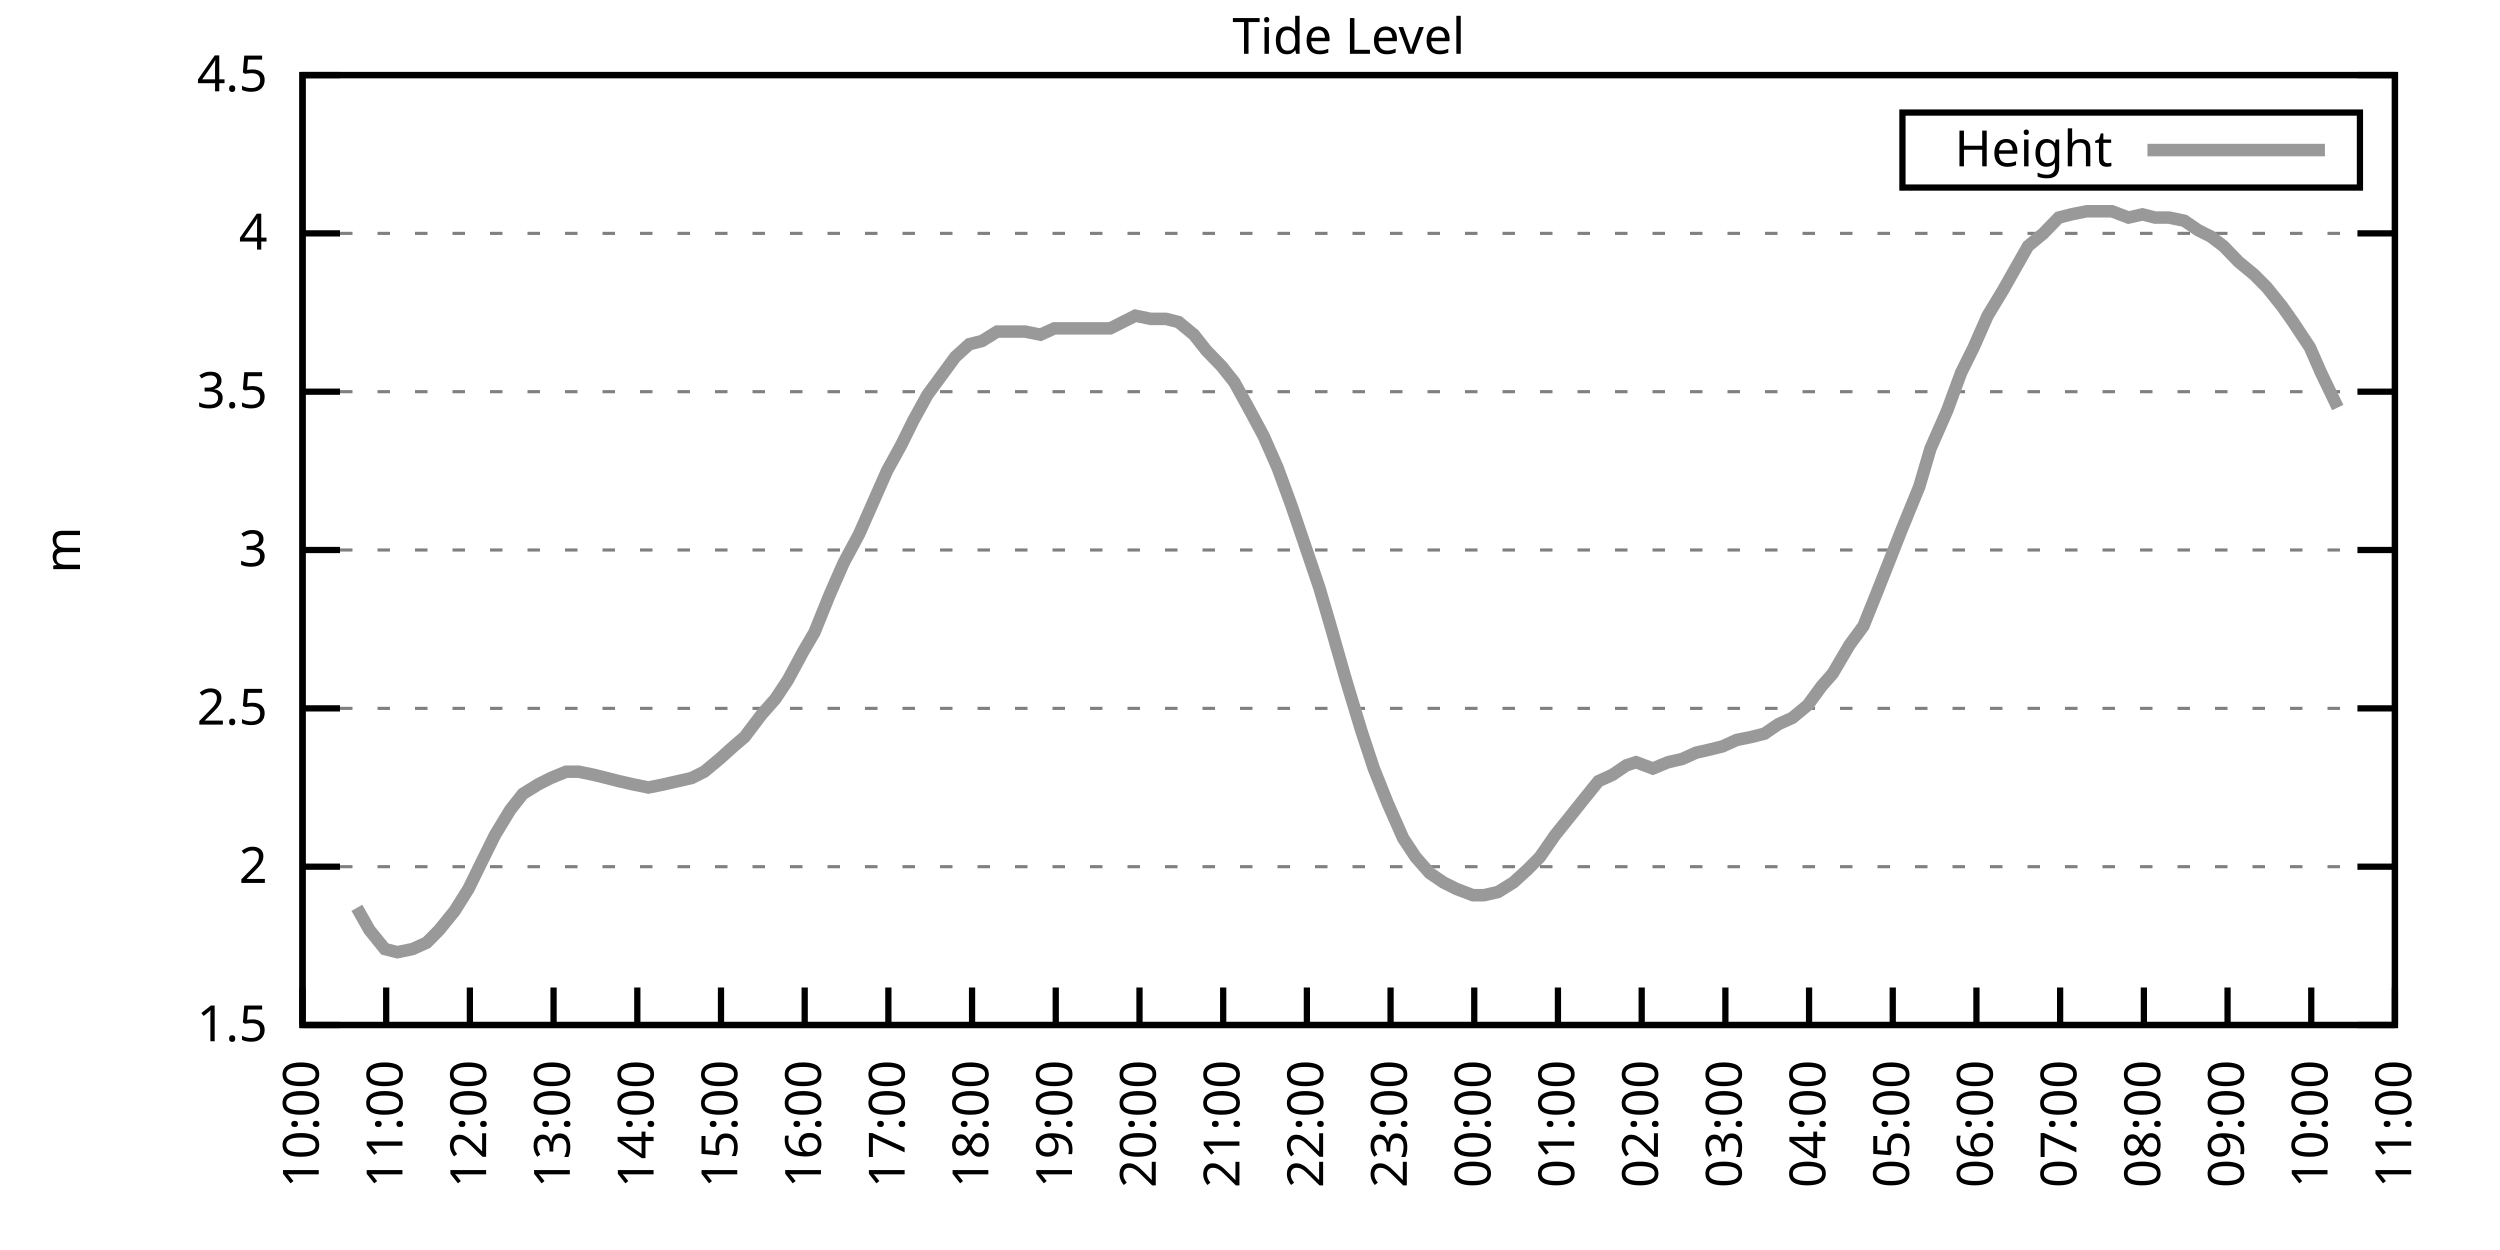
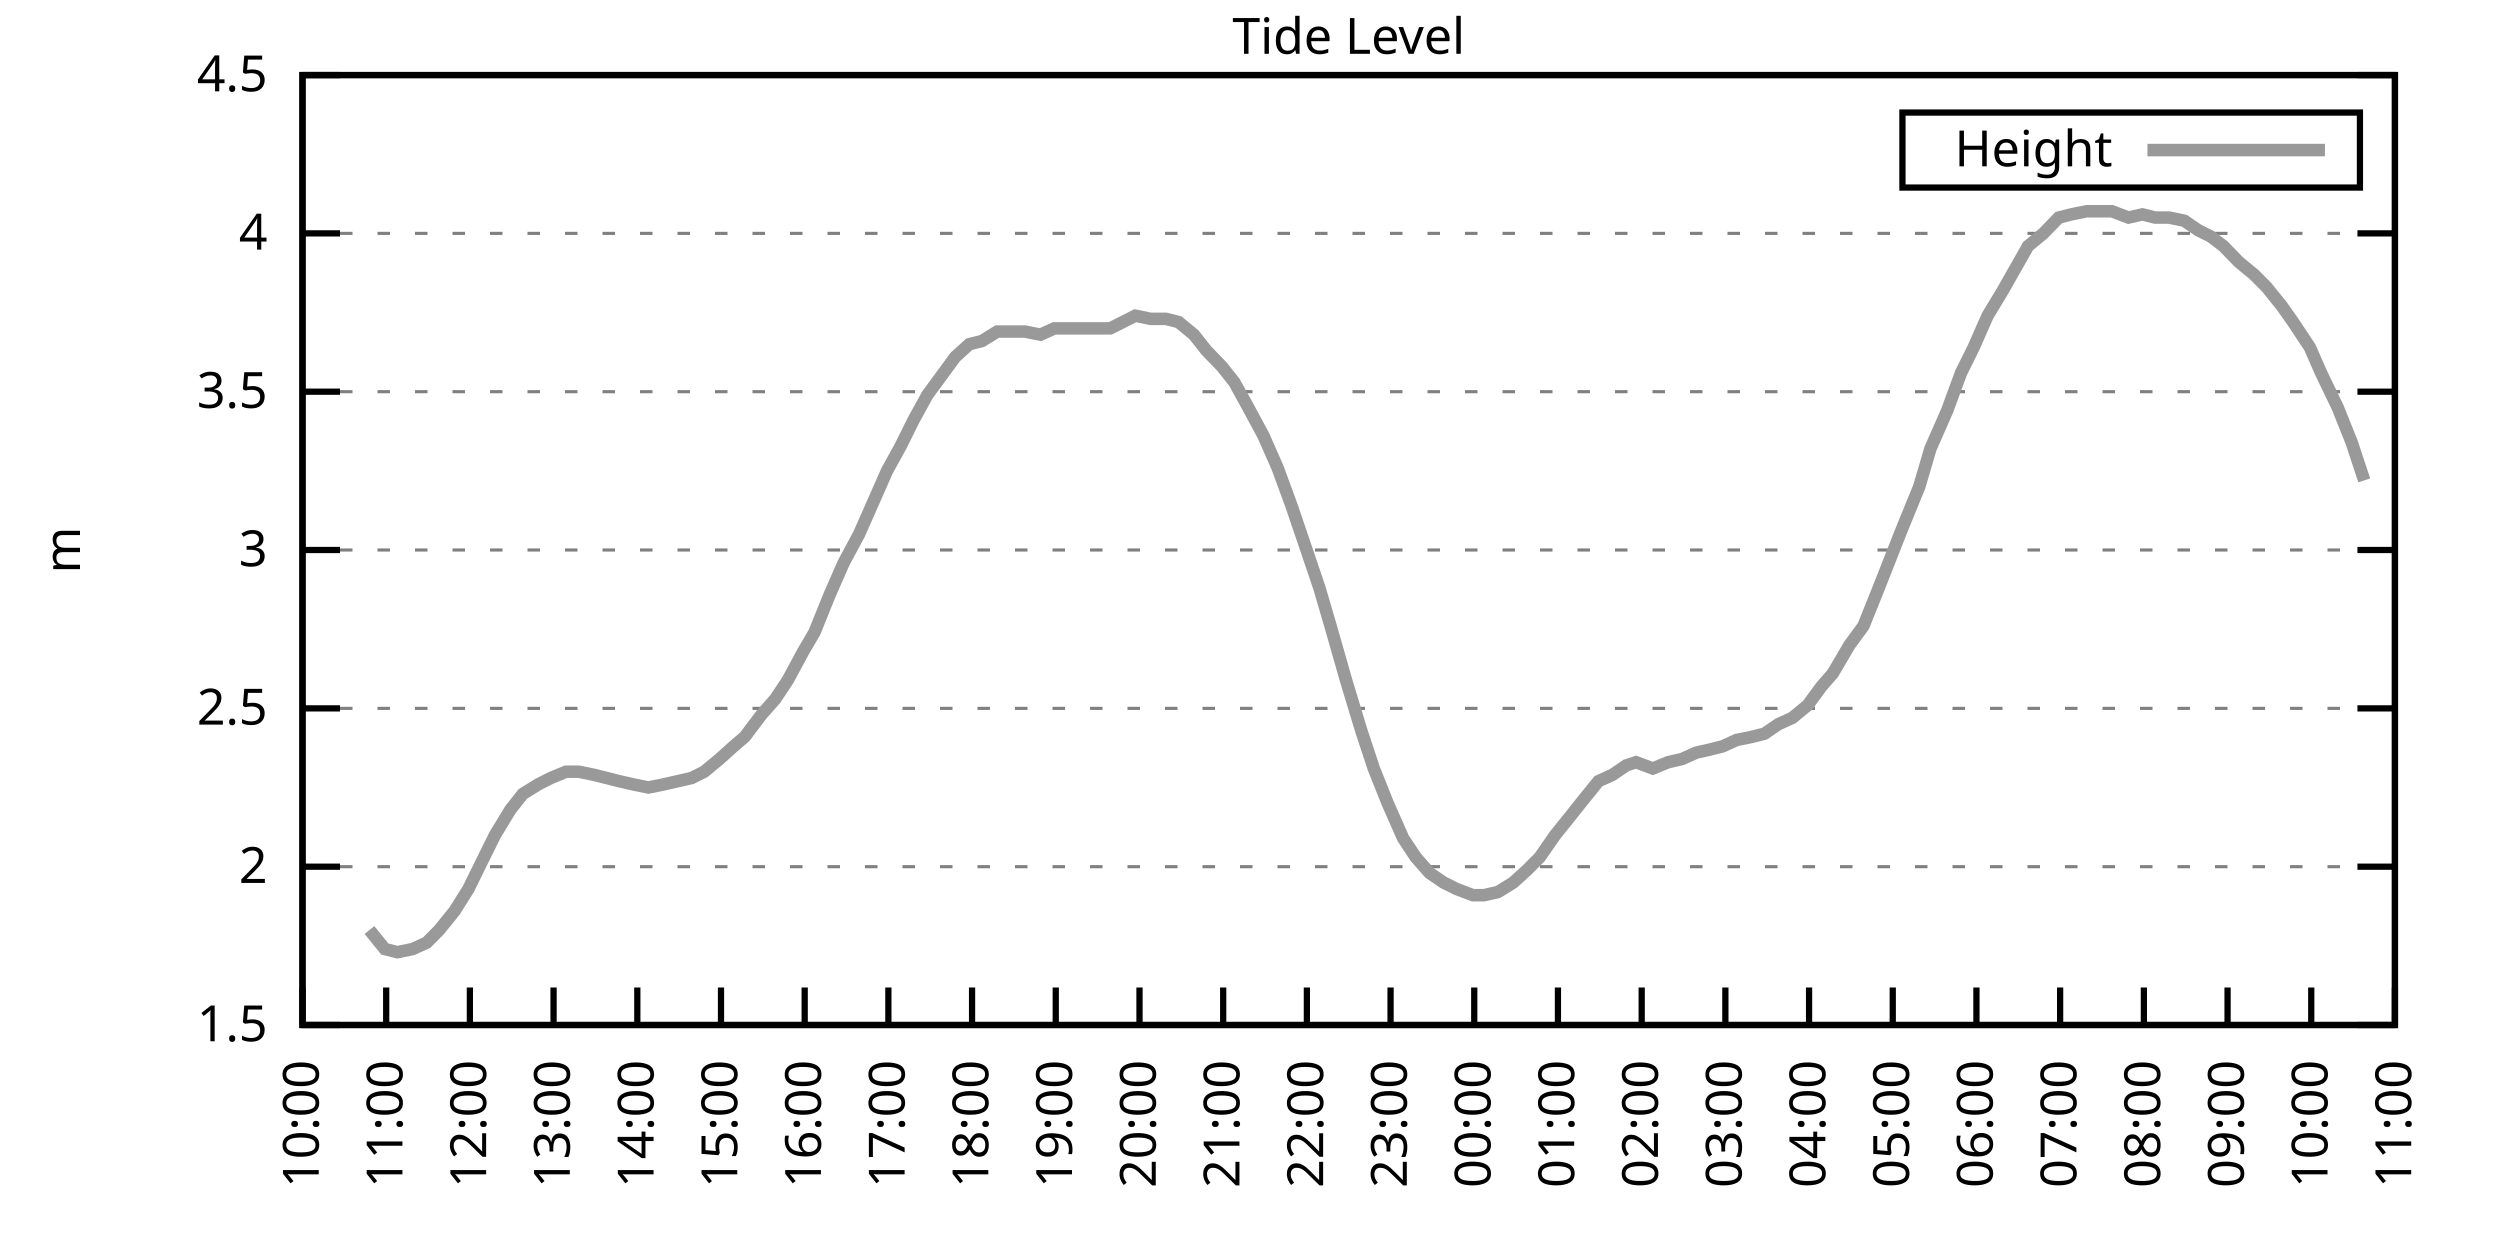
<svg xmlns="http://www.w3.org/2000/svg" xmlns:xlink="http://www.w3.org/1999/xlink" width="400" height="200" viewBox="0 0 400 200">
  <g id="gnuplot_canvas">
    <rect x="0" y="0" width="400" height="200" fill="none" />
    <defs>
      <circle id="gpDot" r="0.5" stroke-width="0.5" stroke="currentColor" />
      <path id="gpPt0" stroke-width="0.333" stroke="currentColor" d="M-1,0 h2 M0,-1 v2" />
      <path id="gpPt1" stroke-width="0.333" stroke="currentColor" d="M-1,-1 L1,1 M1,-1 L-1,1" />
      <path id="gpPt2" stroke-width="0.333" stroke="currentColor" d="M-1,0 L1,0 M0,-1 L0,1 M-1,-1 L1,1 M-1,1 L1,-1" />
      <rect id="gpPt3" stroke-width="0.333" stroke="currentColor" x="-1" y="-1" width="2" height="2" />
      <rect id="gpPt4" stroke-width="0.333" stroke="currentColor" fill="currentColor" x="-1" y="-1" width="2" height="2" />
      <circle id="gpPt5" stroke-width="0.333" stroke="currentColor" cx="0" cy="0" r="1" />
      <use xlink:href="#gpPt5" id="gpPt6" fill="currentColor" stroke="none" />
      <path id="gpPt7" stroke-width="0.333" stroke="currentColor" d="M0,-1.33 L-1.33,0.67 L1.33,0.67 z" />
      <use xlink:href="#gpPt7" id="gpPt8" fill="currentColor" stroke="none" />
      <use xlink:href="#gpPt7" id="gpPt9" stroke="currentColor" transform="rotate(180)" />
      <use xlink:href="#gpPt9" id="gpPt10" fill="currentColor" stroke="none" />
      <use xlink:href="#gpPt3" id="gpPt11" stroke="currentColor" transform="rotate(45)" />
      <use xlink:href="#gpPt11" id="gpPt12" fill="currentColor" stroke="none" />
      <path id="gpPt13" stroke-width="0.333" stroke="currentColor" d="M0,1.330 L1.265,0.411 L0.782,-1.067 L-0.782,-1.076 L-1.265,0.411 z" />
      <use xlink:href="#gpPt13" id="gpPt14" fill="currentColor" stroke="none" />
      <filter id="textbox" filterUnits="objectBoundingBox" x="0" y="0" height="1" width="1">
        <feFlood flood-color="white" flood-opacity="1" result="bgnd" />
        <feComposite in="SourceGraphic" in2="bgnd" operator="atop" />
      </filter>
      <filter id="greybox" filterUnits="objectBoundingBox" x="0" y="0" height="1" width="1">
        <feFlood flood-color="lightgrey" flood-opacity="1" result="grey" />
        <feComposite in="SourceGraphic" in2="grey" operator="atop" />
      </filter>
    </defs>
    <g fill="none" color="white" stroke="currentColor" stroke-width="1.00" stroke-linecap="butt" stroke-linejoin="miter">
</g>
    <g fill="none" color="black" stroke="currentColor" stroke-width="1.00" stroke-linecap="butt" stroke-linejoin="miter">
      <g stroke="none" shape-rendering="crispEdges">
        <polygon fill="rgb(255, 255, 255)" points="48.40,164.00 383.18,164.00 383.18,12.02 48.40,12.02 " />
      </g>
    </g>
    <g fill="none" color="black" stroke="currentColor" stroke-width="1.00" stroke-linecap="butt" stroke-linejoin="miter">
</g>
    <g fill="none" color="black" stroke="black" stroke-width="0.50" stroke-linecap="butt" stroke-linejoin="miter">
</g>
    <g fill="none" color="gray" stroke="currentColor" stroke-width="0.50" stroke-linecap="butt" stroke-linejoin="miter">
      <path stroke="gray" stroke-dasharray="2,4" class="gridline" d="M48.40,164.00 L383.19,164.00  " />
    </g>
    <g fill="none" color="gray" stroke="gray" stroke-width="1.00" stroke-linecap="butt" stroke-linejoin="miter">
</g>
    <g fill="none" color="black" stroke="currentColor" stroke-width="1.00" stroke-linecap="butt" stroke-linejoin="miter">
      <path stroke="black" d="M48.40,164.00 L54.40,164.00 M383.19,164.00 L377.19,164.00  " />
      <g transform="translate(42.80,166.60)" stroke="none" fill="black" font-family="Sans" font-size="8.00" text-anchor="end">
        <text>
          <tspan font-family="Sans"> 1.5</tspan>
        </text>
      </g>
    </g>
    <g fill="none" color="black" stroke="currentColor" stroke-width="1.00" stroke-linecap="butt" stroke-linejoin="miter">
</g>
    <g fill="none" color="black" stroke="black" stroke-width="0.50" stroke-linecap="butt" stroke-linejoin="miter">
</g>
    <g fill="none" color="gray" stroke="currentColor" stroke-width="0.50" stroke-linecap="butt" stroke-linejoin="miter">
      <path stroke="gray" stroke-dasharray="2,4" class="gridline" d="M48.40,138.67 L383.19,138.67  " />
    </g>
    <g fill="none" color="gray" stroke="gray" stroke-width="1.00" stroke-linecap="butt" stroke-linejoin="miter">
</g>
    <g fill="none" color="black" stroke="currentColor" stroke-width="1.00" stroke-linecap="butt" stroke-linejoin="miter">
      <path stroke="black" d="M48.40,138.67 L54.40,138.67 M383.19,138.67 L377.19,138.67  " />
      <g transform="translate(42.80,141.27)" stroke="none" fill="black" font-family="Sans" font-size="8.00" text-anchor="end">
        <text>
          <tspan font-family="Sans"> 2</tspan>
        </text>
      </g>
    </g>
    <g fill="none" color="black" stroke="currentColor" stroke-width="1.00" stroke-linecap="butt" stroke-linejoin="miter">
</g>
    <g fill="none" color="black" stroke="black" stroke-width="0.50" stroke-linecap="butt" stroke-linejoin="miter">
</g>
    <g fill="none" color="gray" stroke="currentColor" stroke-width="0.50" stroke-linecap="butt" stroke-linejoin="miter">
      <path stroke="gray" stroke-dasharray="2,4" class="gridline" d="M48.40,113.34 L383.19,113.34  " />
    </g>
    <g fill="none" color="gray" stroke="gray" stroke-width="1.00" stroke-linecap="butt" stroke-linejoin="miter">
</g>
    <g fill="none" color="black" stroke="currentColor" stroke-width="1.00" stroke-linecap="butt" stroke-linejoin="miter">
      <path stroke="black" d="M48.40,113.34 L54.40,113.34 M383.19,113.34 L377.19,113.34  " />
      <g transform="translate(42.80,115.94)" stroke="none" fill="black" font-family="Sans" font-size="8.00" text-anchor="end">
        <text>
          <tspan font-family="Sans"> 2.5</tspan>
        </text>
      </g>
    </g>
    <g fill="none" color="black" stroke="currentColor" stroke-width="1.00" stroke-linecap="butt" stroke-linejoin="miter">
</g>
    <g fill="none" color="black" stroke="black" stroke-width="0.50" stroke-linecap="butt" stroke-linejoin="miter">
</g>
    <g fill="none" color="gray" stroke="currentColor" stroke-width="0.50" stroke-linecap="butt" stroke-linejoin="miter">
      <path stroke="gray" stroke-dasharray="2,4" class="gridline" d="M48.40,88.00 L383.19,88.00  " />
    </g>
    <g fill="none" color="gray" stroke="gray" stroke-width="1.00" stroke-linecap="butt" stroke-linejoin="miter">
</g>
    <g fill="none" color="black" stroke="currentColor" stroke-width="1.00" stroke-linecap="butt" stroke-linejoin="miter">
      <path stroke="black" d="M48.40,88.00 L54.40,88.00 M383.19,88.00 L377.19,88.00  " />
      <g transform="translate(42.80,90.60)" stroke="none" fill="black" font-family="Sans" font-size="8.00" text-anchor="end">
        <text>
          <tspan font-family="Sans"> 3</tspan>
        </text>
      </g>
    </g>
    <g fill="none" color="black" stroke="currentColor" stroke-width="1.00" stroke-linecap="butt" stroke-linejoin="miter">
</g>
    <g fill="none" color="black" stroke="black" stroke-width="0.50" stroke-linecap="butt" stroke-linejoin="miter">
</g>
    <g fill="none" color="gray" stroke="currentColor" stroke-width="0.50" stroke-linecap="butt" stroke-linejoin="miter">
      <path stroke="gray" stroke-dasharray="2,4" class="gridline" d="M48.40,62.67 L383.19,62.67  " />
    </g>
    <g fill="none" color="gray" stroke="gray" stroke-width="1.00" stroke-linecap="butt" stroke-linejoin="miter">
</g>
    <g fill="none" color="black" stroke="currentColor" stroke-width="1.00" stroke-linecap="butt" stroke-linejoin="miter">
      <path stroke="black" d="M48.40,62.67 L54.40,62.67 M383.19,62.67 L377.19,62.67  " />
      <g transform="translate(42.80,65.27)" stroke="none" fill="black" font-family="Sans" font-size="8.00" text-anchor="end">
        <text>
          <tspan font-family="Sans"> 3.5</tspan>
        </text>
      </g>
    </g>
    <g fill="none" color="black" stroke="currentColor" stroke-width="1.00" stroke-linecap="butt" stroke-linejoin="miter">
</g>
    <g fill="none" color="black" stroke="black" stroke-width="0.50" stroke-linecap="butt" stroke-linejoin="miter">
</g>
    <g fill="none" color="gray" stroke="currentColor" stroke-width="0.50" stroke-linecap="butt" stroke-linejoin="miter">
      <path stroke="gray" stroke-dasharray="2,4" class="gridline" d="M48.40,37.34 L383.19,37.34  " />
    </g>
    <g fill="none" color="gray" stroke="gray" stroke-width="1.00" stroke-linecap="butt" stroke-linejoin="miter">
</g>
    <g fill="none" color="black" stroke="currentColor" stroke-width="1.00" stroke-linecap="butt" stroke-linejoin="miter">
      <path stroke="black" d="M48.40,37.34 L54.40,37.34 M383.19,37.34 L377.19,37.34  " />
      <g transform="translate(42.80,39.94)" stroke="none" fill="black" font-family="Sans" font-size="8.00" text-anchor="end">
        <text>
          <tspan font-family="Sans"> 4</tspan>
        </text>
      </g>
    </g>
    <g fill="none" color="black" stroke="currentColor" stroke-width="1.00" stroke-linecap="butt" stroke-linejoin="miter">
</g>
    <g fill="none" color="black" stroke="black" stroke-width="0.50" stroke-linecap="butt" stroke-linejoin="miter">
</g>
    <g fill="none" color="gray" stroke="currentColor" stroke-width="0.50" stroke-linecap="butt" stroke-linejoin="miter">
      <path stroke="gray" stroke-dasharray="2,4" class="gridline" d="M48.40,12.01 L383.19,12.01  " />
    </g>
    <g fill="none" color="gray" stroke="gray" stroke-width="1.00" stroke-linecap="butt" stroke-linejoin="miter">
</g>
    <g fill="none" color="black" stroke="currentColor" stroke-width="1.00" stroke-linecap="butt" stroke-linejoin="miter">
      <path stroke="black" d="M48.40,12.01 L54.40,12.01 M383.19,12.01 L377.19,12.01  " />
      <g transform="translate(42.80,14.61)" stroke="none" fill="black" font-family="Sans" font-size="8.00" text-anchor="end">
        <text>
          <tspan font-family="Sans"> 4.5</tspan>
        </text>
      </g>
    </g>
    <g fill="none" color="black" stroke="currentColor" stroke-width="1.00" stroke-linecap="butt" stroke-linejoin="miter">
      <path stroke="black" d="M48.40,164.00 L48.40,158.00  " />
      <g transform="translate(51.00,169.60) rotate(270.00)" stroke="none" fill="black" font-family="Sans" font-size="8.00" text-anchor="end">
        <text>
          <tspan font-family="Sans">10:00</tspan>
        </text>
      </g>
    </g>
    <g fill="none" color="black" stroke="currentColor" stroke-width="1.00" stroke-linecap="butt" stroke-linejoin="miter">
      <path stroke="black" d="M61.79,164.00 L61.79,158.00  " />
      <g transform="translate(64.39,169.60) rotate(270.00)" stroke="none" fill="black" font-family="Sans" font-size="8.00" text-anchor="end">
        <text>
          <tspan font-family="Sans">11:00</tspan>
        </text>
      </g>
    </g>
    <g fill="none" color="black" stroke="currentColor" stroke-width="1.00" stroke-linecap="butt" stroke-linejoin="miter">
      <path stroke="black" d="M75.18,164.00 L75.18,158.00  " />
      <g transform="translate(77.78,169.60) rotate(270.00)" stroke="none" fill="black" font-family="Sans" font-size="8.00" text-anchor="end">
        <text>
          <tspan font-family="Sans">12:00</tspan>
        </text>
      </g>
    </g>
    <g fill="none" color="black" stroke="currentColor" stroke-width="1.00" stroke-linecap="butt" stroke-linejoin="miter">
      <path stroke="black" d="M88.57,164.00 L88.57,158.00  " />
      <g transform="translate(91.17,169.60) rotate(270.00)" stroke="none" fill="black" font-family="Sans" font-size="8.00" text-anchor="end">
        <text>
          <tspan font-family="Sans">13:00</tspan>
        </text>
      </g>
    </g>
    <g fill="none" color="black" stroke="currentColor" stroke-width="1.00" stroke-linecap="butt" stroke-linejoin="miter">
      <path stroke="black" d="M101.97,164.00 L101.97,158.00  " />
      <g transform="translate(104.57,169.60) rotate(270.00)" stroke="none" fill="black" font-family="Sans" font-size="8.00" text-anchor="end">
        <text>
          <tspan font-family="Sans">14:00</tspan>
        </text>
      </g>
    </g>
    <g fill="none" color="black" stroke="currentColor" stroke-width="1.00" stroke-linecap="butt" stroke-linejoin="miter">
      <path stroke="black" d="M115.36,164.00 L115.36,158.00  " />
      <g transform="translate(117.96,169.60) rotate(270.00)" stroke="none" fill="black" font-family="Sans" font-size="8.00" text-anchor="end">
        <text>
          <tspan font-family="Sans">15:00</tspan>
        </text>
      </g>
    </g>
    <g fill="none" color="black" stroke="currentColor" stroke-width="1.00" stroke-linecap="butt" stroke-linejoin="miter">
      <path stroke="black" d="M128.75,164.00 L128.75,158.00  " />
      <g transform="translate(131.35,169.60) rotate(270.00)" stroke="none" fill="black" font-family="Sans" font-size="8.00" text-anchor="end">
        <text>
          <tspan font-family="Sans">16:00</tspan>
        </text>
      </g>
    </g>
    <g fill="none" color="black" stroke="currentColor" stroke-width="1.00" stroke-linecap="butt" stroke-linejoin="miter">
      <path stroke="black" d="M142.14,164.00 L142.14,158.00  " />
      <g transform="translate(144.74,169.60) rotate(270.00)" stroke="none" fill="black" font-family="Sans" font-size="8.00" text-anchor="end">
        <text>
          <tspan font-family="Sans">17:00</tspan>
        </text>
      </g>
    </g>
    <g fill="none" color="black" stroke="currentColor" stroke-width="1.00" stroke-linecap="butt" stroke-linejoin="miter">
      <path stroke="black" d="M155.53,164.00 L155.53,158.00  " />
      <g transform="translate(158.13,169.60) rotate(270.00)" stroke="none" fill="black" font-family="Sans" font-size="8.00" text-anchor="end">
        <text>
          <tspan font-family="Sans">18:00</tspan>
        </text>
      </g>
    </g>
    <g fill="none" color="black" stroke="currentColor" stroke-width="1.00" stroke-linecap="butt" stroke-linejoin="miter">
      <path stroke="black" d="M168.92,164.00 L168.92,158.00  " />
      <g transform="translate(171.52,169.60) rotate(270.00)" stroke="none" fill="black" font-family="Sans" font-size="8.00" text-anchor="end">
        <text>
          <tspan font-family="Sans">19:00</tspan>
        </text>
      </g>
    </g>
    <g fill="none" color="black" stroke="currentColor" stroke-width="1.00" stroke-linecap="butt" stroke-linejoin="miter">
      <path stroke="black" d="M182.32,164.00 L182.32,158.00  " />
      <g transform="translate(184.92,169.60) rotate(270.00)" stroke="none" fill="black" font-family="Sans" font-size="8.00" text-anchor="end">
        <text>
          <tspan font-family="Sans">20:00</tspan>
        </text>
      </g>
    </g>
    <g fill="none" color="black" stroke="currentColor" stroke-width="1.00" stroke-linecap="butt" stroke-linejoin="miter">
      <path stroke="black" d="M195.71,164.00 L195.71,158.00  " />
      <g transform="translate(198.31,169.60) rotate(270.00)" stroke="none" fill="black" font-family="Sans" font-size="8.00" text-anchor="end">
        <text>
          <tspan font-family="Sans">21:00</tspan>
        </text>
      </g>
    </g>
    <g fill="none" color="black" stroke="currentColor" stroke-width="1.00" stroke-linecap="butt" stroke-linejoin="miter">
      <path stroke="black" d="M209.10,164.00 L209.10,158.00  " />
      <g transform="translate(211.70,169.60) rotate(270.00)" stroke="none" fill="black" font-family="Sans" font-size="8.00" text-anchor="end">
        <text>
          <tspan font-family="Sans">22:00</tspan>
        </text>
      </g>
    </g>
    <g fill="none" color="black" stroke="currentColor" stroke-width="1.00" stroke-linecap="butt" stroke-linejoin="miter">
      <path stroke="black" d="M222.49,164.00 L222.49,158.00  " />
      <g transform="translate(225.09,169.60) rotate(270.00)" stroke="none" fill="black" font-family="Sans" font-size="8.00" text-anchor="end">
        <text>
          <tspan font-family="Sans">23:00</tspan>
        </text>
      </g>
    </g>
    <g fill="none" color="black" stroke="currentColor" stroke-width="1.00" stroke-linecap="butt" stroke-linejoin="miter">
      <path stroke="black" d="M235.88,164.00 L235.88,158.00  " />
      <g transform="translate(238.48,169.60) rotate(270.00)" stroke="none" fill="black" font-family="Sans" font-size="8.00" text-anchor="end">
        <text>
          <tspan font-family="Sans">00:00</tspan>
        </text>
      </g>
    </g>
    <g fill="none" color="black" stroke="currentColor" stroke-width="1.00" stroke-linecap="butt" stroke-linejoin="miter">
      <path stroke="black" d="M249.27,164.00 L249.27,158.00  " />
      <g transform="translate(251.87,169.60) rotate(270.00)" stroke="none" fill="black" font-family="Sans" font-size="8.00" text-anchor="end">
        <text>
          <tspan font-family="Sans">01:00</tspan>
        </text>
      </g>
    </g>
    <g fill="none" color="black" stroke="currentColor" stroke-width="1.00" stroke-linecap="butt" stroke-linejoin="miter">
      <path stroke="black" d="M262.67,164.00 L262.67,158.00  " />
      <g transform="translate(265.27,169.60) rotate(270.00)" stroke="none" fill="black" font-family="Sans" font-size="8.00" text-anchor="end">
        <text>
          <tspan font-family="Sans">02:00</tspan>
        </text>
      </g>
    </g>
    <g fill="none" color="black" stroke="currentColor" stroke-width="1.00" stroke-linecap="butt" stroke-linejoin="miter">
      <path stroke="black" d="M276.06,164.00 L276.06,158.00  " />
      <g transform="translate(278.66,169.60) rotate(270.00)" stroke="none" fill="black" font-family="Sans" font-size="8.00" text-anchor="end">
        <text>
          <tspan font-family="Sans">03:00</tspan>
        </text>
      </g>
    </g>
    <g fill="none" color="black" stroke="currentColor" stroke-width="1.00" stroke-linecap="butt" stroke-linejoin="miter">
      <path stroke="black" d="M289.45,164.00 L289.45,158.00  " />
      <g transform="translate(292.05,169.60) rotate(270.00)" stroke="none" fill="black" font-family="Sans" font-size="8.00" text-anchor="end">
        <text>
          <tspan font-family="Sans">04:00</tspan>
        </text>
      </g>
    </g>
    <g fill="none" color="black" stroke="currentColor" stroke-width="1.00" stroke-linecap="butt" stroke-linejoin="miter">
      <path stroke="black" d="M302.84,164.00 L302.84,158.00  " />
      <g transform="translate(305.44,169.60) rotate(270.00)" stroke="none" fill="black" font-family="Sans" font-size="8.00" text-anchor="end">
        <text>
          <tspan font-family="Sans">05:00</tspan>
        </text>
      </g>
    </g>
    <g fill="none" color="black" stroke="currentColor" stroke-width="1.00" stroke-linecap="butt" stroke-linejoin="miter">
      <path stroke="black" d="M316.23,164.00 L316.23,158.00  " />
      <g transform="translate(318.83,169.60) rotate(270.00)" stroke="none" fill="black" font-family="Sans" font-size="8.00" text-anchor="end">
        <text>
          <tspan font-family="Sans">06:00</tspan>
        </text>
      </g>
    </g>
    <g fill="none" color="black" stroke="currentColor" stroke-width="1.00" stroke-linecap="butt" stroke-linejoin="miter">
      <path stroke="black" d="M329.62,164.00 L329.62,158.00  " />
      <g transform="translate(332.22,169.60) rotate(270.00)" stroke="none" fill="black" font-family="Sans" font-size="8.00" text-anchor="end">
        <text>
          <tspan font-family="Sans">07:00</tspan>
        </text>
      </g>
    </g>
    <g fill="none" color="black" stroke="currentColor" stroke-width="1.00" stroke-linecap="butt" stroke-linejoin="miter">
      <path stroke="black" d="M343.02,164.00 L343.02,158.00  " />
      <g transform="translate(345.62,169.60) rotate(270.00)" stroke="none" fill="black" font-family="Sans" font-size="8.00" text-anchor="end">
        <text>
          <tspan font-family="Sans">08:00</tspan>
        </text>
      </g>
    </g>
    <g fill="none" color="black" stroke="currentColor" stroke-width="1.00" stroke-linecap="butt" stroke-linejoin="miter">
      <path stroke="black" d="M356.41,164.00 L356.41,158.00  " />
      <g transform="translate(359.01,169.60) rotate(270.00)" stroke="none" fill="black" font-family="Sans" font-size="8.00" text-anchor="end">
        <text>
          <tspan font-family="Sans">09:00</tspan>
        </text>
      </g>
    </g>
    <g fill="none" color="black" stroke="currentColor" stroke-width="1.00" stroke-linecap="butt" stroke-linejoin="miter">
      <path stroke="black" d="M369.80,164.00 L369.80,158.00  " />
      <g transform="translate(372.40,169.60) rotate(270.00)" stroke="none" fill="black" font-family="Sans" font-size="8.00" text-anchor="end">
        <text>
          <tspan font-family="Sans">10:00</tspan>
        </text>
      </g>
    </g>
    <g fill="none" color="black" stroke="currentColor" stroke-width="1.00" stroke-linecap="butt" stroke-linejoin="miter">
      <path stroke="black" d="M383.19,164.00 L383.19,158.00  " />
      <g transform="translate(385.79,169.60) rotate(270.00)" stroke="none" fill="black" font-family="Sans" font-size="8.00" text-anchor="end">
        <text>
          <tspan font-family="Sans">11:00</tspan>
        </text>
      </g>
    </g>
    <g fill="none" color="black" stroke="currentColor" stroke-width="1.00" stroke-linecap="butt" stroke-linejoin="miter">
</g>
    <g fill="none" color="black" stroke="currentColor" stroke-width="1.00" stroke-linecap="butt" stroke-linejoin="miter">
      <path stroke="black" d="M48.40,12.01 L48.40,164.00 L383.19,164.00 L383.19,12.01 L48.40,12.01 Z  " />
    </g>
    <g fill="none" color="black" stroke="currentColor" stroke-width="1.00" stroke-linecap="butt" stroke-linejoin="miter">
</g>
    <g fill="none" color="black" stroke="currentColor" stroke-width="1.00" stroke-linecap="butt" stroke-linejoin="miter">
      <path stroke="black" d="M304.39,30.01 L304.39,18.01 L377.59,18.01 L377.59,30.01 L304.39,30.01 Z  " />
    </g>
    <g id="Tide_level_plot_1">
      <g fill="none" color="white" stroke="black" stroke-width="2.00" stroke-linecap="butt" stroke-linejoin="miter">
</g>
      <g fill="none" color="black" stroke="currentColor" stroke-width="2.00" stroke-linecap="butt" stroke-linejoin="miter">
        <g transform="translate(337.99,26.61)" stroke="none" fill="black" font-family="Sans" font-size="8.00" text-anchor="end">
          <text>
            <tspan font-family="Sans">Height</tspan>
          </text>
        </g>
      </g>
      <g fill="none" color="black" stroke="currentColor" stroke-width="2.00" stroke-linecap="butt" stroke-linejoin="miter">
-         <path stroke="rgb(153, 153, 153)" d="M343.59,24.01 L371.99,24.01 M57.10,145.25 L59.11,148.80 L61.57,151.84 L63.58,152.35 L66.03,151.84 L68.26,150.83   L70.27,148.80 L72.73,145.76 L74.96,142.21 L77.19,137.66 L79.20,133.60 L81.66,129.55 L83.66,127.02 L86.12,125.50   L88.13,124.48 L90.58,123.47 L92.59,123.47 L95.05,123.98 L97.06,124.48 L99.06,124.99 L101.30,125.50 L103.75,126.00   L106.21,125.50 L108.44,124.99 L110.67,124.48 L112.68,123.47 L115.13,121.44 L117.37,119.42 L119.15,117.90 L121.83,114.35   L124.06,111.82 L126.07,108.78 L128.53,104.22 L130.31,101.18 L132.77,95.10 L135.00,90.03 L137.45,85.47 L139.24,81.42   L141.92,75.34 L144.15,71.29 L146.16,67.23 L148.39,63.18 L150.62,60.14 L152.85,57.10 L155.09,55.07 L157.10,54.57   L159.55,53.05 L161.56,53.05 L164.01,53.05 L166.47,53.55 L168.70,52.54 L170.93,52.54 L172.94,52.54 L175.17,52.54   L177.63,52.54 L179.64,51.53 L181.65,50.51 L184.10,51.02 L186.56,51.02 L188.57,51.53 L191.02,53.55 L193.03,56.09   L195.48,58.62 L197.49,61.15 L199.73,65.21 L202.18,69.77 L204.41,74.83 L206.64,80.91 L208.88,87.50 L211.11,94.08   L212.89,100.16 L215.35,108.78 L217.80,116.88 L219.81,122.96 L222.04,128.54 L224.50,134.11 L226.51,137.15 L228.74,139.68   L230.97,141.20 L232.98,142.21 L235.66,143.23 L237.44,143.23 L239.68,142.72 L242.13,141.20 L244.36,139.17 L246.37,137.15   L248.83,133.60 L251.28,130.56 L253.29,128.03 L255.75,124.99 L257.98,123.98 L260.21,122.46 L261.77,121.95 L264.45,122.96   L266.91,121.95 L269.14,121.44 L271.37,120.43 L273.60,119.92 L275.61,119.42 L277.84,118.40 L280.30,117.90 L282.31,117.39   L284.54,115.87 L286.77,114.86 L289.23,112.83 L291.46,109.79 L293.24,107.76 L295.92,103.20 L298.15,100.16 L300.39,94.59   L302.39,89.52 L304.18,84.97 L307.08,77.87 L308.87,71.79 L311.54,65.71 L313.78,59.63 L315.79,55.58 L318.02,50.51   L320.47,46.46 L322.48,42.91 L324.49,39.37 L326.95,37.34 L329.40,34.81 L331.41,34.30 L333.86,33.80 L336.10,33.80   L337.88,33.80 L340.56,34.81 L342.79,34.30 L344.80,34.81 L347.03,34.81 L349.49,35.32 L351.72,36.84 L353.73,37.85   L355.74,39.37 L358.19,41.90 L360.65,43.93 L362.66,45.95 L365.11,48.99 L366.90,51.53 L369.58,55.58 L371.36,59.63   L374.04,65.21  " />
+         <path stroke="rgb(153, 153, 153)" d="M343.59,24.01 L371.99,24.01 M59.11,148.80 L61.57,151.84 L63.58,152.35 L66.03,151.84 L68.26,150.83 L70.27,148.80   L72.73,145.76 L74.96,142.21 L77.19,137.66 L79.20,133.60 L81.66,129.55 L83.66,127.02 L86.12,125.50 L88.13,124.48   L90.58,123.47 L92.59,123.47 L95.05,123.98 L97.06,124.48 L99.06,124.99 L101.30,125.50 L103.75,126.00 L106.21,125.50   L108.44,124.99 L110.67,124.48 L112.68,123.47 L115.13,121.44 L117.37,119.42 L119.15,117.90 L121.83,114.35 L124.06,111.82   L126.07,108.78 L128.53,104.22 L130.31,101.18 L132.77,95.10 L135.00,90.03 L137.45,85.47 L139.24,81.42 L141.92,75.34   L144.15,71.29 L146.16,67.23 L148.39,63.18 L150.62,60.14 L152.85,57.10 L155.09,55.07 L157.10,54.57 L159.55,53.05   L161.56,53.05 L164.01,53.05 L166.47,53.55 L168.70,52.54 L170.93,52.54 L172.94,52.54 L175.17,52.54 L177.63,52.54   L179.64,51.53 L181.65,50.51 L184.10,51.02 L186.56,51.02 L188.57,51.53 L191.02,53.55 L193.03,56.09 L195.48,58.62   L197.49,61.15 L199.73,65.21 L202.18,69.77 L204.41,74.83 L206.64,80.91 L208.88,87.50 L211.11,94.08 L212.89,100.16   L215.35,108.78 L217.80,116.88 L219.81,122.96 L222.04,128.54 L224.50,134.11 L226.51,137.15 L228.74,139.68 L230.97,141.20   L232.98,142.21 L235.66,143.23 L237.44,143.23 L239.68,142.72 L242.13,141.20 L244.36,139.17 L246.37,137.15 L248.83,133.60   L251.28,130.56 L253.29,128.03 L255.75,124.99 L257.98,123.98 L260.21,122.46 L261.77,121.95 L264.45,122.96 L266.91,121.95   L269.14,121.44 L271.37,120.43 L273.60,119.92 L275.61,119.42 L277.84,118.40 L280.30,117.90 L282.31,117.39 L284.54,115.87   L286.77,114.86 L289.23,112.83 L291.46,109.79 L293.24,107.76 L295.92,103.20 L298.15,100.16 L300.39,94.59 L302.39,89.52   L304.18,84.97 L307.08,77.87 L308.87,71.79 L311.54,65.71 L313.78,59.63 L315.79,55.58 L318.02,50.51 L320.47,46.46   L322.48,42.91 L324.49,39.37 L326.95,37.34 L329.40,34.81 L331.41,34.30 L333.86,33.80 L336.10,33.80 L337.88,33.80   L340.56,34.81 L342.79,34.30 L344.80,34.81 L347.03,34.81 L349.49,35.32 L351.72,36.84 L353.73,37.85 L355.74,39.37   L358.19,41.90 L360.65,43.93 L362.66,45.95 L365.11,48.99 L366.90,51.53 L369.58,55.58 L371.36,59.63 L374.04,65.21   L376.27,70.78 L378.28,76.86  " />
      </g>
    </g>
    <g fill="none" color="black" stroke="currentColor" stroke-width="2.00" stroke-linecap="butt" stroke-linejoin="miter">
</g>
    <g fill="none" color="black" stroke="black" stroke-width="1.00" stroke-linecap="butt" stroke-linejoin="miter">
</g>
    <g fill="none" color="black" stroke="currentColor" stroke-width="1.00" stroke-linecap="butt" stroke-linejoin="miter">
      <path stroke="black" d="M48.40,12.01 L48.40,164.00 L383.19,164.00 L383.19,12.01 L48.40,12.01 Z  " />
      <g transform="translate(12.80,88.01) rotate(270.00)" stroke="none" fill="black" font-family="Sans" font-size="8.00" text-anchor="middle">
        <text>
          <tspan font-family="Sans">m</tspan>
        </text>
      </g>
    </g>
    <g fill="none" color="black" stroke="currentColor" stroke-width="1.00" stroke-linecap="butt" stroke-linejoin="miter">
</g>
    <g fill="none" color="black" stroke="currentColor" stroke-width="1.00" stroke-linecap="butt" stroke-linejoin="miter">
      <g transform="translate(215.79,8.61)" stroke="none" fill="black" font-family="Sans" font-size="8.00" text-anchor="middle">
        <text>
          <tspan font-family="Sans">Tide Level</tspan>
        </text>
      </g>
    </g>
    <g fill="none" color="black" stroke="currentColor" stroke-width="1.00" stroke-linecap="butt" stroke-linejoin="miter">
</g>
  </g>
</svg>
